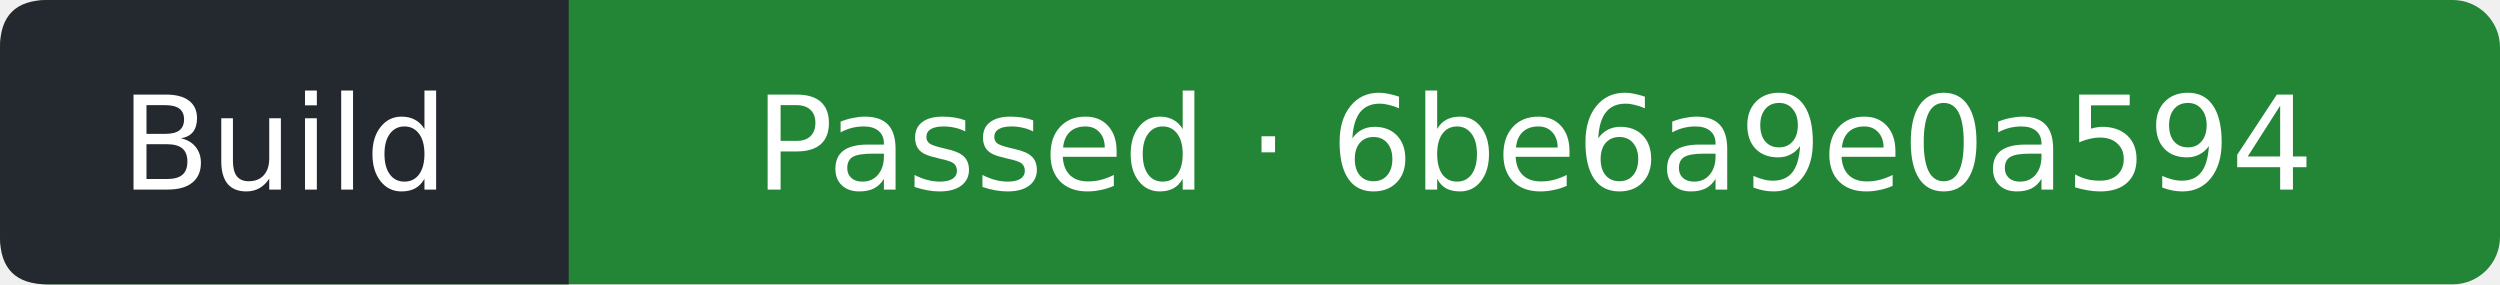
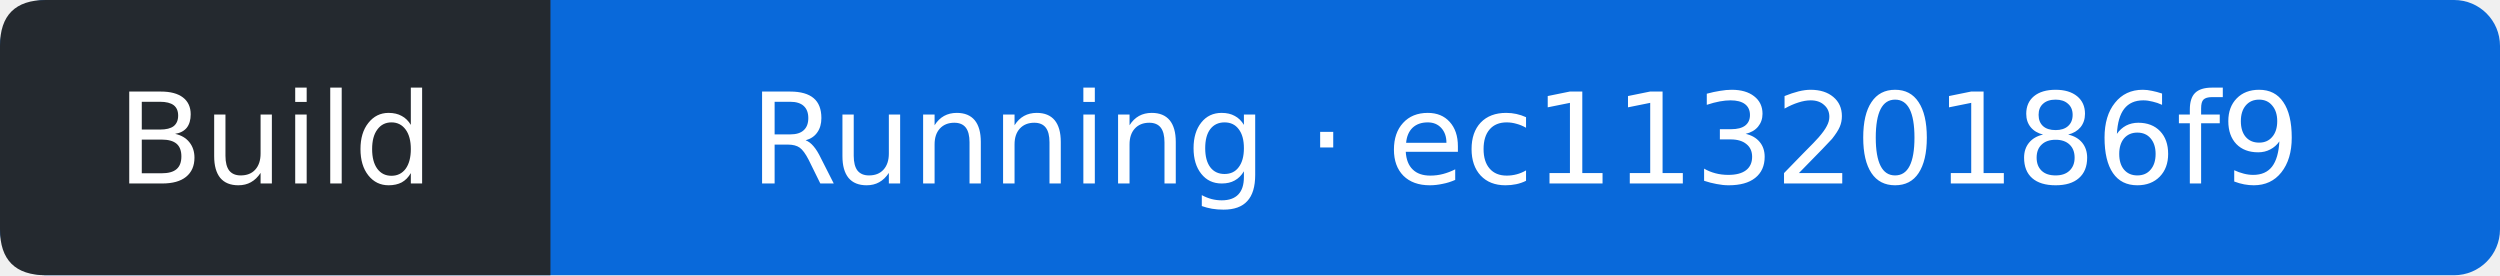
- <svg xmlns="http://www.w3.org/2000/svg" width="211" height="24" viewBox="0 0 211 24" role="img" aria-label="Build: Passed; covered commit 6be6a9e0a594e14b39d0797c8ac4e5c2d3207219; observed 2026-09-27T11:13:04Z">
-   <rect width="211" height="24" rx="4" fill="#238636" />
+ <svg xmlns="http://www.w3.org/2000/svg" width="218" height="24" viewBox="0 0 218 24" role="img" aria-label="Build: Running; covered commit ec11320186f9f923f5d846fd8ea1a1546c049637; observed 2026-09-27T12:30:35Z">
+   <rect width="218" height="24" rx="4" fill="#0969da" />
  <path d="M4 0H48V24H4Q0 24 0 20V4Q0 0 4 0" fill="#24292f" />
  <g fill="#fff" text-anchor="middle" font-family="Verdana,DejaVu Sans,sans-serif" font-size="11">
    <text x="24" y="16">Build</text>
-     <text x="129.5" y="16">Passed · 6be6a9e0a594</text>
+     <text x="133" y="16">Running · ec11320186f9</text>
  </g>
</svg>
